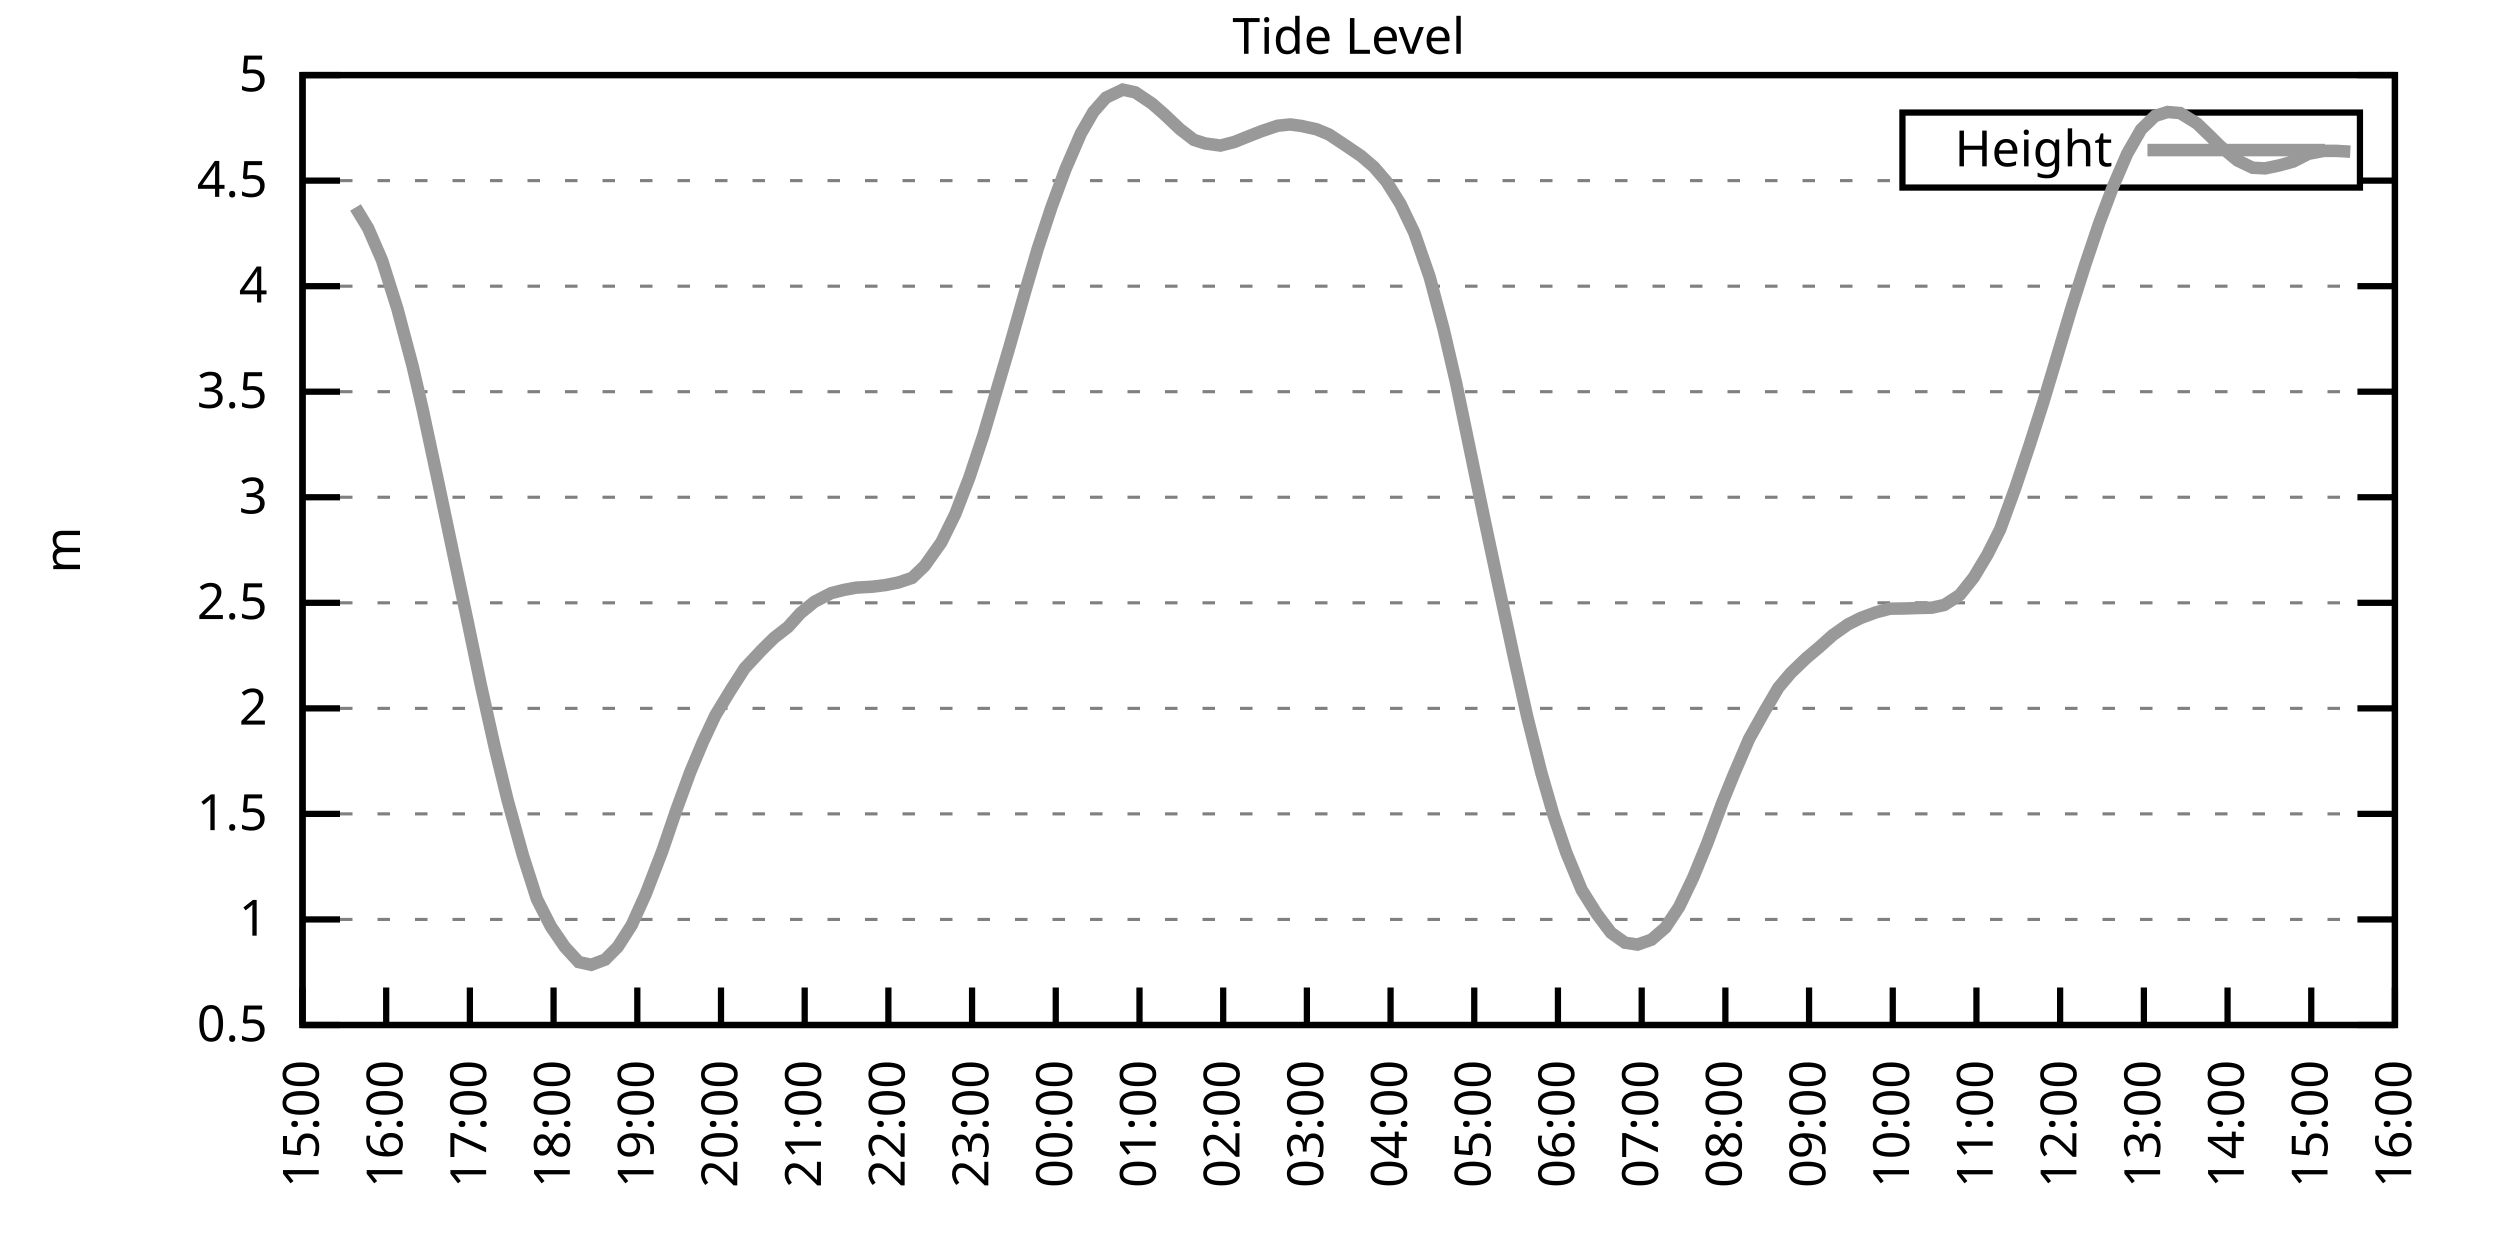
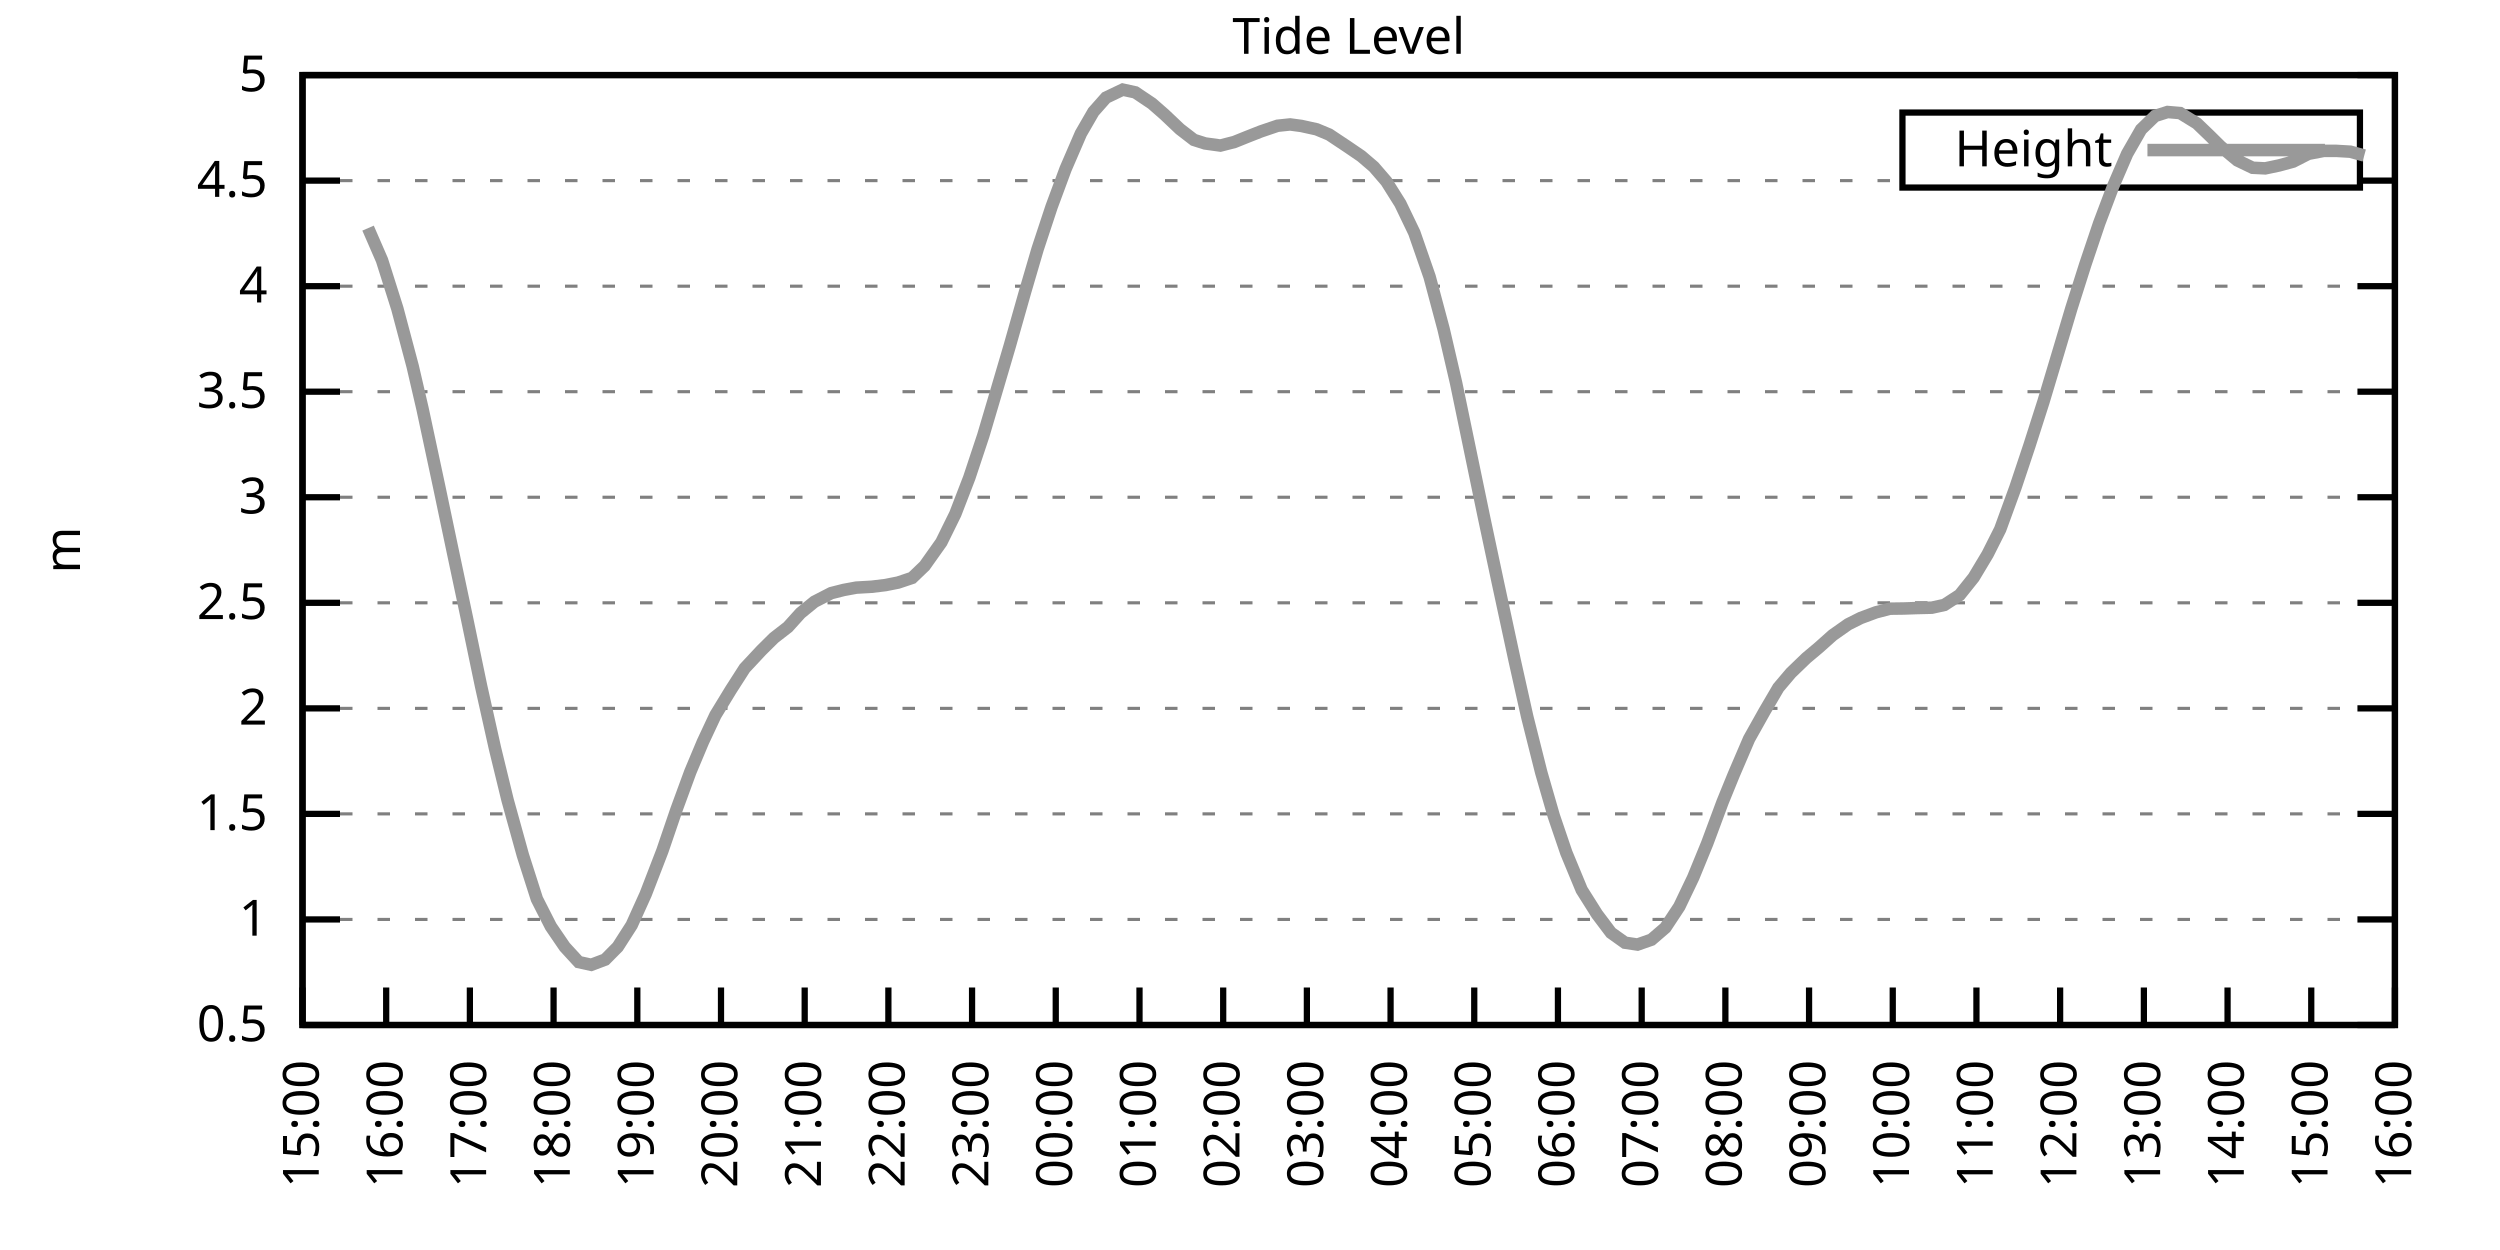
<svg xmlns="http://www.w3.org/2000/svg" xmlns:xlink="http://www.w3.org/1999/xlink" width="400" height="200" viewBox="0 0 400 200">
  <g id="gnuplot_canvas">
    <rect x="0" y="0" width="400" height="200" fill="none" />
    <defs>
      <circle id="gpDot" r="0.5" stroke-width="0.5" stroke="currentColor" />
      <path id="gpPt0" stroke-width="0.333" stroke="currentColor" d="M-1,0 h2 M0,-1 v2" />
      <path id="gpPt1" stroke-width="0.333" stroke="currentColor" d="M-1,-1 L1,1 M1,-1 L-1,1" />
      <path id="gpPt2" stroke-width="0.333" stroke="currentColor" d="M-1,0 L1,0 M0,-1 L0,1 M-1,-1 L1,1 M-1,1 L1,-1" />
      <rect id="gpPt3" stroke-width="0.333" stroke="currentColor" x="-1" y="-1" width="2" height="2" />
      <rect id="gpPt4" stroke-width="0.333" stroke="currentColor" fill="currentColor" x="-1" y="-1" width="2" height="2" />
      <circle id="gpPt5" stroke-width="0.333" stroke="currentColor" cx="0" cy="0" r="1" />
      <use xlink:href="#gpPt5" id="gpPt6" fill="currentColor" stroke="none" />
      <path id="gpPt7" stroke-width="0.333" stroke="currentColor" d="M0,-1.33 L-1.33,0.67 L1.33,0.67 z" />
      <use xlink:href="#gpPt7" id="gpPt8" fill="currentColor" stroke="none" />
      <use xlink:href="#gpPt7" id="gpPt9" stroke="currentColor" transform="rotate(180)" />
      <use xlink:href="#gpPt9" id="gpPt10" fill="currentColor" stroke="none" />
      <use xlink:href="#gpPt3" id="gpPt11" stroke="currentColor" transform="rotate(45)" />
      <use xlink:href="#gpPt11" id="gpPt12" fill="currentColor" stroke="none" />
      <path id="gpPt13" stroke-width="0.333" stroke="currentColor" d="M0,1.330 L1.265,0.411 L0.782,-1.067 L-0.782,-1.076 L-1.265,0.411 z" />
      <use xlink:href="#gpPt13" id="gpPt14" fill="currentColor" stroke="none" />
      <filter id="textbox" filterUnits="objectBoundingBox" x="0" y="0" height="1" width="1">
        <feFlood flood-color="white" flood-opacity="1" result="bgnd" />
        <feComposite in="SourceGraphic" in2="bgnd" operator="atop" />
      </filter>
      <filter id="greybox" filterUnits="objectBoundingBox" x="0" y="0" height="1" width="1">
        <feFlood flood-color="lightgrey" flood-opacity="1" result="grey" />
        <feComposite in="SourceGraphic" in2="grey" operator="atop" />
      </filter>
    </defs>
    <g fill="none" color="white" stroke="currentColor" stroke-width="1.00" stroke-linecap="butt" stroke-linejoin="miter">
</g>
    <g fill="none" color="black" stroke="currentColor" stroke-width="1.00" stroke-linecap="butt" stroke-linejoin="miter">
      <g stroke="none" shape-rendering="crispEdges">
        <polygon fill="rgb(255, 255, 255)" points="48.40,164.00 383.18,164.00 383.18,12.02 48.40,12.02 " />
      </g>
    </g>
    <g fill="none" color="black" stroke="currentColor" stroke-width="1.00" stroke-linecap="butt" stroke-linejoin="miter">
</g>
    <g fill="none" color="black" stroke="black" stroke-width="0.50" stroke-linecap="butt" stroke-linejoin="miter">
</g>
    <g fill="none" color="gray" stroke="currentColor" stroke-width="0.50" stroke-linecap="butt" stroke-linejoin="miter">
      <path stroke="gray" stroke-dasharray="2,4" class="gridline" d="M48.40,164.00 L383.19,164.00  " />
    </g>
    <g fill="none" color="gray" stroke="gray" stroke-width="1.00" stroke-linecap="butt" stroke-linejoin="miter">
</g>
    <g fill="none" color="black" stroke="currentColor" stroke-width="1.00" stroke-linecap="butt" stroke-linejoin="miter">
      <path stroke="black" d="M48.40,164.00 L54.40,164.00 M383.19,164.00 L377.19,164.00  " />
      <g transform="translate(42.80,166.60)" stroke="none" fill="black" font-family="Sans" font-size="8.00" text-anchor="end">
        <text>
          <tspan font-family="Sans"> 0.5</tspan>
        </text>
      </g>
    </g>
    <g fill="none" color="black" stroke="currentColor" stroke-width="1.00" stroke-linecap="butt" stroke-linejoin="miter">
</g>
    <g fill="none" color="black" stroke="black" stroke-width="0.50" stroke-linecap="butt" stroke-linejoin="miter">
</g>
    <g fill="none" color="gray" stroke="currentColor" stroke-width="0.50" stroke-linecap="butt" stroke-linejoin="miter">
      <path stroke="gray" stroke-dasharray="2,4" class="gridline" d="M48.40,147.11 L383.19,147.11  " />
    </g>
    <g fill="none" color="gray" stroke="gray" stroke-width="1.00" stroke-linecap="butt" stroke-linejoin="miter">
</g>
    <g fill="none" color="black" stroke="currentColor" stroke-width="1.00" stroke-linecap="butt" stroke-linejoin="miter">
      <path stroke="black" d="M48.40,147.11 L54.40,147.11 M383.19,147.11 L377.19,147.11  " />
      <g transform="translate(42.80,149.71)" stroke="none" fill="black" font-family="Sans" font-size="8.00" text-anchor="end">
        <text>
          <tspan font-family="Sans"> 1</tspan>
        </text>
      </g>
    </g>
    <g fill="none" color="black" stroke="currentColor" stroke-width="1.00" stroke-linecap="butt" stroke-linejoin="miter">
</g>
    <g fill="none" color="black" stroke="black" stroke-width="0.50" stroke-linecap="butt" stroke-linejoin="miter">
</g>
    <g fill="none" color="gray" stroke="currentColor" stroke-width="0.50" stroke-linecap="butt" stroke-linejoin="miter">
      <path stroke="gray" stroke-dasharray="2,4" class="gridline" d="M48.40,130.22 L383.19,130.22  " />
    </g>
    <g fill="none" color="gray" stroke="gray" stroke-width="1.00" stroke-linecap="butt" stroke-linejoin="miter">
</g>
    <g fill="none" color="black" stroke="currentColor" stroke-width="1.00" stroke-linecap="butt" stroke-linejoin="miter">
      <path stroke="black" d="M48.40,130.22 L54.40,130.22 M383.19,130.22 L377.19,130.22  " />
      <g transform="translate(42.80,132.82)" stroke="none" fill="black" font-family="Sans" font-size="8.00" text-anchor="end">
        <text>
          <tspan font-family="Sans"> 1.5</tspan>
        </text>
      </g>
    </g>
    <g fill="none" color="black" stroke="currentColor" stroke-width="1.00" stroke-linecap="butt" stroke-linejoin="miter">
</g>
    <g fill="none" color="black" stroke="black" stroke-width="0.50" stroke-linecap="butt" stroke-linejoin="miter">
</g>
    <g fill="none" color="gray" stroke="currentColor" stroke-width="0.50" stroke-linecap="butt" stroke-linejoin="miter">
      <path stroke="gray" stroke-dasharray="2,4" class="gridline" d="M48.40,113.34 L383.19,113.34  " />
    </g>
    <g fill="none" color="gray" stroke="gray" stroke-width="1.00" stroke-linecap="butt" stroke-linejoin="miter">
</g>
    <g fill="none" color="black" stroke="currentColor" stroke-width="1.00" stroke-linecap="butt" stroke-linejoin="miter">
      <path stroke="black" d="M48.40,113.34 L54.40,113.34 M383.19,113.34 L377.19,113.34  " />
      <g transform="translate(42.80,115.94)" stroke="none" fill="black" font-family="Sans" font-size="8.00" text-anchor="end">
        <text>
          <tspan font-family="Sans"> 2</tspan>
        </text>
      </g>
    </g>
    <g fill="none" color="black" stroke="currentColor" stroke-width="1.00" stroke-linecap="butt" stroke-linejoin="miter">
</g>
    <g fill="none" color="black" stroke="black" stroke-width="0.50" stroke-linecap="butt" stroke-linejoin="miter">
</g>
    <g fill="none" color="gray" stroke="currentColor" stroke-width="0.50" stroke-linecap="butt" stroke-linejoin="miter">
      <path stroke="gray" stroke-dasharray="2,4" class="gridline" d="M48.40,96.45 L383.19,96.45  " />
    </g>
    <g fill="none" color="gray" stroke="gray" stroke-width="1.00" stroke-linecap="butt" stroke-linejoin="miter">
</g>
    <g fill="none" color="black" stroke="currentColor" stroke-width="1.00" stroke-linecap="butt" stroke-linejoin="miter">
      <path stroke="black" d="M48.40,96.45 L54.40,96.45 M383.19,96.45 L377.19,96.45  " />
      <g transform="translate(42.80,99.05)" stroke="none" fill="black" font-family="Sans" font-size="8.00" text-anchor="end">
        <text>
          <tspan font-family="Sans"> 2.5</tspan>
        </text>
      </g>
    </g>
    <g fill="none" color="black" stroke="currentColor" stroke-width="1.00" stroke-linecap="butt" stroke-linejoin="miter">
</g>
    <g fill="none" color="black" stroke="black" stroke-width="0.50" stroke-linecap="butt" stroke-linejoin="miter">
</g>
    <g fill="none" color="gray" stroke="currentColor" stroke-width="0.50" stroke-linecap="butt" stroke-linejoin="miter">
      <path stroke="gray" stroke-dasharray="2,4" class="gridline" d="M48.40,79.56 L383.19,79.56  " />
    </g>
    <g fill="none" color="gray" stroke="gray" stroke-width="1.00" stroke-linecap="butt" stroke-linejoin="miter">
</g>
    <g fill="none" color="black" stroke="currentColor" stroke-width="1.00" stroke-linecap="butt" stroke-linejoin="miter">
      <path stroke="black" d="M48.40,79.56 L54.40,79.56 M383.19,79.56 L377.19,79.56  " />
      <g transform="translate(42.80,82.16)" stroke="none" fill="black" font-family="Sans" font-size="8.00" text-anchor="end">
        <text>
          <tspan font-family="Sans"> 3</tspan>
        </text>
      </g>
    </g>
    <g fill="none" color="black" stroke="currentColor" stroke-width="1.00" stroke-linecap="butt" stroke-linejoin="miter">
</g>
    <g fill="none" color="black" stroke="black" stroke-width="0.50" stroke-linecap="butt" stroke-linejoin="miter">
</g>
    <g fill="none" color="gray" stroke="currentColor" stroke-width="0.50" stroke-linecap="butt" stroke-linejoin="miter">
      <path stroke="gray" stroke-dasharray="2,4" class="gridline" d="M48.40,62.67 L383.19,62.67  " />
    </g>
    <g fill="none" color="gray" stroke="gray" stroke-width="1.00" stroke-linecap="butt" stroke-linejoin="miter">
</g>
    <g fill="none" color="black" stroke="currentColor" stroke-width="1.00" stroke-linecap="butt" stroke-linejoin="miter">
      <path stroke="black" d="M48.40,62.67 L54.40,62.67 M383.19,62.67 L377.19,62.67  " />
      <g transform="translate(42.80,65.27)" stroke="none" fill="black" font-family="Sans" font-size="8.00" text-anchor="end">
        <text>
          <tspan font-family="Sans"> 3.5</tspan>
        </text>
      </g>
    </g>
    <g fill="none" color="black" stroke="currentColor" stroke-width="1.00" stroke-linecap="butt" stroke-linejoin="miter">
</g>
    <g fill="none" color="black" stroke="black" stroke-width="0.50" stroke-linecap="butt" stroke-linejoin="miter">
</g>
    <g fill="none" color="gray" stroke="currentColor" stroke-width="0.50" stroke-linecap="butt" stroke-linejoin="miter">
      <path stroke="gray" stroke-dasharray="2,4" class="gridline" d="M48.40,45.79 L383.19,45.79  " />
    </g>
    <g fill="none" color="gray" stroke="gray" stroke-width="1.00" stroke-linecap="butt" stroke-linejoin="miter">
</g>
    <g fill="none" color="black" stroke="currentColor" stroke-width="1.00" stroke-linecap="butt" stroke-linejoin="miter">
      <path stroke="black" d="M48.40,45.79 L54.40,45.79 M383.19,45.79 L377.19,45.79  " />
      <g transform="translate(42.80,48.39)" stroke="none" fill="black" font-family="Sans" font-size="8.00" text-anchor="end">
        <text>
          <tspan font-family="Sans"> 4</tspan>
        </text>
      </g>
    </g>
    <g fill="none" color="black" stroke="currentColor" stroke-width="1.00" stroke-linecap="butt" stroke-linejoin="miter">
</g>
    <g fill="none" color="black" stroke="black" stroke-width="0.50" stroke-linecap="butt" stroke-linejoin="miter">
</g>
    <g fill="none" color="gray" stroke="currentColor" stroke-width="0.50" stroke-linecap="butt" stroke-linejoin="miter">
      <path stroke="gray" stroke-dasharray="2,4" class="gridline" d="M48.40,28.90 L304.39,28.90 M377.59,28.90 L383.19,28.90  " />
    </g>
    <g fill="none" color="gray" stroke="gray" stroke-width="1.00" stroke-linecap="butt" stroke-linejoin="miter">
</g>
    <g fill="none" color="black" stroke="currentColor" stroke-width="1.00" stroke-linecap="butt" stroke-linejoin="miter">
      <path stroke="black" d="M48.40,28.90 L54.40,28.90 M383.19,28.90 L377.19,28.90  " />
      <g transform="translate(42.80,31.50)" stroke="none" fill="black" font-family="Sans" font-size="8.00" text-anchor="end">
        <text>
          <tspan font-family="Sans"> 4.5</tspan>
        </text>
      </g>
    </g>
    <g fill="none" color="black" stroke="currentColor" stroke-width="1.00" stroke-linecap="butt" stroke-linejoin="miter">
</g>
    <g fill="none" color="black" stroke="black" stroke-width="0.50" stroke-linecap="butt" stroke-linejoin="miter">
</g>
    <g fill="none" color="gray" stroke="currentColor" stroke-width="0.50" stroke-linecap="butt" stroke-linejoin="miter">
      <path stroke="gray" stroke-dasharray="2,4" class="gridline" d="M48.40,12.01 L383.19,12.01  " />
    </g>
    <g fill="none" color="gray" stroke="gray" stroke-width="1.00" stroke-linecap="butt" stroke-linejoin="miter">
</g>
    <g fill="none" color="black" stroke="currentColor" stroke-width="1.00" stroke-linecap="butt" stroke-linejoin="miter">
      <path stroke="black" d="M48.40,12.01 L54.40,12.01 M383.19,12.01 L377.19,12.01  " />
      <g transform="translate(42.80,14.61)" stroke="none" fill="black" font-family="Sans" font-size="8.00" text-anchor="end">
        <text>
          <tspan font-family="Sans"> 5</tspan>
        </text>
      </g>
    </g>
    <g fill="none" color="black" stroke="currentColor" stroke-width="1.00" stroke-linecap="butt" stroke-linejoin="miter">
      <path stroke="black" d="M48.40,164.00 L48.40,158.00  " />
      <g transform="translate(51.00,169.60) rotate(270.00)" stroke="none" fill="black" font-family="Sans" font-size="8.00" text-anchor="end">
        <text>
          <tspan font-family="Sans">15:00</tspan>
        </text>
      </g>
    </g>
    <g fill="none" color="black" stroke="currentColor" stroke-width="1.00" stroke-linecap="butt" stroke-linejoin="miter">
      <path stroke="black" d="M61.79,164.00 L61.79,158.00  " />
      <g transform="translate(64.39,169.60) rotate(270.00)" stroke="none" fill="black" font-family="Sans" font-size="8.00" text-anchor="end">
        <text>
          <tspan font-family="Sans">16:00</tspan>
        </text>
      </g>
    </g>
    <g fill="none" color="black" stroke="currentColor" stroke-width="1.00" stroke-linecap="butt" stroke-linejoin="miter">
      <path stroke="black" d="M75.18,164.00 L75.18,158.00  " />
      <g transform="translate(77.78,169.60) rotate(270.00)" stroke="none" fill="black" font-family="Sans" font-size="8.00" text-anchor="end">
        <text>
          <tspan font-family="Sans">17:00</tspan>
        </text>
      </g>
    </g>
    <g fill="none" color="black" stroke="currentColor" stroke-width="1.00" stroke-linecap="butt" stroke-linejoin="miter">
      <path stroke="black" d="M88.57,164.00 L88.57,158.00  " />
      <g transform="translate(91.17,169.60) rotate(270.00)" stroke="none" fill="black" font-family="Sans" font-size="8.00" text-anchor="end">
        <text>
          <tspan font-family="Sans">18:00</tspan>
        </text>
      </g>
    </g>
    <g fill="none" color="black" stroke="currentColor" stroke-width="1.00" stroke-linecap="butt" stroke-linejoin="miter">
      <path stroke="black" d="M101.97,164.00 L101.97,158.00  " />
      <g transform="translate(104.57,169.60) rotate(270.00)" stroke="none" fill="black" font-family="Sans" font-size="8.00" text-anchor="end">
        <text>
          <tspan font-family="Sans">19:00</tspan>
        </text>
      </g>
    </g>
    <g fill="none" color="black" stroke="currentColor" stroke-width="1.00" stroke-linecap="butt" stroke-linejoin="miter">
      <path stroke="black" d="M115.36,164.00 L115.36,158.00  " />
      <g transform="translate(117.96,169.60) rotate(270.00)" stroke="none" fill="black" font-family="Sans" font-size="8.00" text-anchor="end">
        <text>
          <tspan font-family="Sans">20:00</tspan>
        </text>
      </g>
    </g>
    <g fill="none" color="black" stroke="currentColor" stroke-width="1.00" stroke-linecap="butt" stroke-linejoin="miter">
      <path stroke="black" d="M128.75,164.00 L128.75,158.00  " />
      <g transform="translate(131.35,169.60) rotate(270.00)" stroke="none" fill="black" font-family="Sans" font-size="8.00" text-anchor="end">
        <text>
          <tspan font-family="Sans">21:00</tspan>
        </text>
      </g>
    </g>
    <g fill="none" color="black" stroke="currentColor" stroke-width="1.00" stroke-linecap="butt" stroke-linejoin="miter">
      <path stroke="black" d="M142.14,164.00 L142.14,158.00  " />
      <g transform="translate(144.74,169.60) rotate(270.00)" stroke="none" fill="black" font-family="Sans" font-size="8.00" text-anchor="end">
        <text>
          <tspan font-family="Sans">22:00</tspan>
        </text>
      </g>
    </g>
    <g fill="none" color="black" stroke="currentColor" stroke-width="1.00" stroke-linecap="butt" stroke-linejoin="miter">
      <path stroke="black" d="M155.53,164.00 L155.53,158.00  " />
      <g transform="translate(158.13,169.60) rotate(270.00)" stroke="none" fill="black" font-family="Sans" font-size="8.00" text-anchor="end">
        <text>
          <tspan font-family="Sans">23:00</tspan>
        </text>
      </g>
    </g>
    <g fill="none" color="black" stroke="currentColor" stroke-width="1.00" stroke-linecap="butt" stroke-linejoin="miter">
      <path stroke="black" d="M168.92,164.00 L168.92,158.00  " />
      <g transform="translate(171.52,169.60) rotate(270.00)" stroke="none" fill="black" font-family="Sans" font-size="8.00" text-anchor="end">
        <text>
          <tspan font-family="Sans">00:00</tspan>
        </text>
      </g>
    </g>
    <g fill="none" color="black" stroke="currentColor" stroke-width="1.00" stroke-linecap="butt" stroke-linejoin="miter">
      <path stroke="black" d="M182.32,164.00 L182.32,158.00  " />
      <g transform="translate(184.92,169.60) rotate(270.00)" stroke="none" fill="black" font-family="Sans" font-size="8.00" text-anchor="end">
        <text>
          <tspan font-family="Sans">01:00</tspan>
        </text>
      </g>
    </g>
    <g fill="none" color="black" stroke="currentColor" stroke-width="1.00" stroke-linecap="butt" stroke-linejoin="miter">
      <path stroke="black" d="M195.71,164.00 L195.71,158.00  " />
      <g transform="translate(198.31,169.60) rotate(270.00)" stroke="none" fill="black" font-family="Sans" font-size="8.00" text-anchor="end">
        <text>
          <tspan font-family="Sans">02:00</tspan>
        </text>
      </g>
    </g>
    <g fill="none" color="black" stroke="currentColor" stroke-width="1.00" stroke-linecap="butt" stroke-linejoin="miter">
      <path stroke="black" d="M209.10,164.00 L209.10,158.00  " />
      <g transform="translate(211.70,169.60) rotate(270.00)" stroke="none" fill="black" font-family="Sans" font-size="8.00" text-anchor="end">
        <text>
          <tspan font-family="Sans">03:00</tspan>
        </text>
      </g>
    </g>
    <g fill="none" color="black" stroke="currentColor" stroke-width="1.00" stroke-linecap="butt" stroke-linejoin="miter">
      <path stroke="black" d="M222.49,164.00 L222.49,158.00  " />
      <g transform="translate(225.09,169.60) rotate(270.00)" stroke="none" fill="black" font-family="Sans" font-size="8.00" text-anchor="end">
        <text>
          <tspan font-family="Sans">04:00</tspan>
        </text>
      </g>
    </g>
    <g fill="none" color="black" stroke="currentColor" stroke-width="1.00" stroke-linecap="butt" stroke-linejoin="miter">
      <path stroke="black" d="M235.88,164.00 L235.88,158.00  " />
      <g transform="translate(238.48,169.60) rotate(270.00)" stroke="none" fill="black" font-family="Sans" font-size="8.00" text-anchor="end">
        <text>
          <tspan font-family="Sans">05:00</tspan>
        </text>
      </g>
    </g>
    <g fill="none" color="black" stroke="currentColor" stroke-width="1.00" stroke-linecap="butt" stroke-linejoin="miter">
      <path stroke="black" d="M249.27,164.00 L249.27,158.00  " />
      <g transform="translate(251.87,169.60) rotate(270.00)" stroke="none" fill="black" font-family="Sans" font-size="8.00" text-anchor="end">
        <text>
          <tspan font-family="Sans">06:00</tspan>
        </text>
      </g>
    </g>
    <g fill="none" color="black" stroke="currentColor" stroke-width="1.00" stroke-linecap="butt" stroke-linejoin="miter">
      <path stroke="black" d="M262.67,164.00 L262.67,158.00  " />
      <g transform="translate(265.27,169.60) rotate(270.00)" stroke="none" fill="black" font-family="Sans" font-size="8.00" text-anchor="end">
        <text>
          <tspan font-family="Sans">07:00</tspan>
        </text>
      </g>
    </g>
    <g fill="none" color="black" stroke="currentColor" stroke-width="1.00" stroke-linecap="butt" stroke-linejoin="miter">
      <path stroke="black" d="M276.06,164.00 L276.06,158.00  " />
      <g transform="translate(278.66,169.60) rotate(270.00)" stroke="none" fill="black" font-family="Sans" font-size="8.00" text-anchor="end">
        <text>
          <tspan font-family="Sans">08:00</tspan>
        </text>
      </g>
    </g>
    <g fill="none" color="black" stroke="currentColor" stroke-width="1.00" stroke-linecap="butt" stroke-linejoin="miter">
      <path stroke="black" d="M289.45,164.00 L289.45,158.00  " />
      <g transform="translate(292.05,169.60) rotate(270.00)" stroke="none" fill="black" font-family="Sans" font-size="8.00" text-anchor="end">
        <text>
          <tspan font-family="Sans">09:00</tspan>
        </text>
      </g>
    </g>
    <g fill="none" color="black" stroke="currentColor" stroke-width="1.00" stroke-linecap="butt" stroke-linejoin="miter">
      <path stroke="black" d="M302.84,164.00 L302.84,158.00  " />
      <g transform="translate(305.44,169.60) rotate(270.00)" stroke="none" fill="black" font-family="Sans" font-size="8.00" text-anchor="end">
        <text>
          <tspan font-family="Sans">10:00</tspan>
        </text>
      </g>
    </g>
    <g fill="none" color="black" stroke="currentColor" stroke-width="1.00" stroke-linecap="butt" stroke-linejoin="miter">
      <path stroke="black" d="M316.23,164.00 L316.23,158.00  " />
      <g transform="translate(318.83,169.60) rotate(270.00)" stroke="none" fill="black" font-family="Sans" font-size="8.00" text-anchor="end">
        <text>
          <tspan font-family="Sans">11:00</tspan>
        </text>
      </g>
    </g>
    <g fill="none" color="black" stroke="currentColor" stroke-width="1.00" stroke-linecap="butt" stroke-linejoin="miter">
      <path stroke="black" d="M329.62,164.00 L329.62,158.00  " />
      <g transform="translate(332.22,169.60) rotate(270.00)" stroke="none" fill="black" font-family="Sans" font-size="8.00" text-anchor="end">
        <text>
          <tspan font-family="Sans">12:00</tspan>
        </text>
      </g>
    </g>
    <g fill="none" color="black" stroke="currentColor" stroke-width="1.00" stroke-linecap="butt" stroke-linejoin="miter">
      <path stroke="black" d="M343.02,164.00 L343.02,158.00  " />
      <g transform="translate(345.62,169.60) rotate(270.00)" stroke="none" fill="black" font-family="Sans" font-size="8.00" text-anchor="end">
        <text>
          <tspan font-family="Sans">13:00</tspan>
        </text>
      </g>
    </g>
    <g fill="none" color="black" stroke="currentColor" stroke-width="1.00" stroke-linecap="butt" stroke-linejoin="miter">
      <path stroke="black" d="M356.41,164.00 L356.41,158.00  " />
      <g transform="translate(359.01,169.60) rotate(270.00)" stroke="none" fill="black" font-family="Sans" font-size="8.00" text-anchor="end">
        <text>
          <tspan font-family="Sans">14:00</tspan>
        </text>
      </g>
    </g>
    <g fill="none" color="black" stroke="currentColor" stroke-width="1.00" stroke-linecap="butt" stroke-linejoin="miter">
      <path stroke="black" d="M369.80,164.00 L369.80,158.00  " />
      <g transform="translate(372.40,169.60) rotate(270.00)" stroke="none" fill="black" font-family="Sans" font-size="8.00" text-anchor="end">
        <text>
          <tspan font-family="Sans">15:00</tspan>
        </text>
      </g>
    </g>
    <g fill="none" color="black" stroke="currentColor" stroke-width="1.00" stroke-linecap="butt" stroke-linejoin="miter">
      <path stroke="black" d="M383.19,164.00 L383.19,158.00  " />
      <g transform="translate(385.79,169.60) rotate(270.00)" stroke="none" fill="black" font-family="Sans" font-size="8.00" text-anchor="end">
        <text>
          <tspan font-family="Sans">16:00</tspan>
        </text>
      </g>
    </g>
    <g fill="none" color="black" stroke="currentColor" stroke-width="1.00" stroke-linecap="butt" stroke-linejoin="miter">
</g>
    <g fill="none" color="black" stroke="currentColor" stroke-width="1.00" stroke-linecap="butt" stroke-linejoin="miter">
      <path stroke="black" d="M48.40,12.01 L48.40,164.00 L383.19,164.00 L383.19,12.01 L48.40,12.01 Z  " />
    </g>
    <g fill="none" color="black" stroke="currentColor" stroke-width="1.00" stroke-linecap="butt" stroke-linejoin="miter">
</g>
    <g fill="none" color="black" stroke="currentColor" stroke-width="1.00" stroke-linecap="butt" stroke-linejoin="miter">
      <path stroke="black" d="M304.39,30.01 L304.39,18.01 L377.59,18.01 L377.59,30.01 L304.39,30.01 Z  " />
    </g>
    <g id="Tide_level_plot_1">
      <g fill="none" color="white" stroke="black" stroke-width="2.00" stroke-linecap="butt" stroke-linejoin="miter">
</g>
      <g fill="none" color="black" stroke="currentColor" stroke-width="2.00" stroke-linecap="butt" stroke-linejoin="miter">
        <g transform="translate(337.99,26.61)" stroke="none" fill="black" font-family="Sans" font-size="8.00" text-anchor="end">
          <text>
            <tspan font-family="Sans">Height</tspan>
          </text>
        </g>
      </g>
      <g fill="none" color="black" stroke="currentColor" stroke-width="2.00" stroke-linecap="butt" stroke-linejoin="miter">
-         <path stroke="rgb(153, 153, 153)" d="M343.59,24.01 L371.99,24.01 M56.88,33.19 L58.89,36.50 L61.12,41.63 L63.58,49.40 L66.03,58.62 L67.59,65.34   L70.27,77.87 L72.50,88.48 L74.74,99.05 L76.97,109.76 L79.20,119.75 L81.21,128.00 L83.66,136.84 L85.90,143.84   L88.13,148.23 L90.36,151.50 L92.59,153.93 L94.60,154.37 L96.83,153.53 L98.84,151.50 L101.07,148.02 L103.31,143.06   L105.98,136.14 L108.22,129.58 L110.45,123.50 L112.46,118.71 L114.47,114.42 L116.92,110.40 L119.15,106.92 L121.83,104.05   L123.84,102.06 L126.07,100.33 L128.08,98.10 L130.31,96.28 L132.99,94.90 L135.00,94.39 L137.01,94.02 L139.46,93.88   L141.69,93.61 L143.70,93.21 L145.94,92.46 L147.94,90.54 L150.62,86.76 L152.85,82.23 L155.09,76.42 L157.32,69.70   L159.55,62.17 L161.56,55.34 L164.01,46.70 L166.02,39.84 L168.25,33.09 L170.49,27.04 L172.94,21.37 L174.95,17.89   L176.96,15.62 L179.64,14.34 L181.65,14.78 L184.32,16.57 L186.33,18.33 L188.79,20.66 L191.02,22.38 L192.81,22.95   L195.26,23.29 L197.49,22.72 L199.50,21.91 L201.73,21.03 L204.41,20.12 L206.42,19.91 L208.21,20.15 L210.66,20.69   L212.67,21.53 L215.57,23.46 L217.80,24.98 L219.81,26.70 L221.82,29.03 L224.05,32.58 L226.29,37.24 L228.74,44.30   L230.97,52.64 L232.98,61.29 L237.44,82.77 L239.68,93.31 L242.36,105.74 L244.36,114.69 L246.60,123.60 L248.60,130.53   L250.61,136.44 L253.07,142.38 L255.52,146.27 L257.76,149.24 L259.99,150.83 L262.00,151.13 L264.23,150.35 L266.46,148.43   L268.69,145.05 L270.92,140.39 L273.16,134.92 L275.61,128.33 L277.40,123.94 L279.85,118.23 L282.31,113.84 L284.54,110.03   L286.55,107.66 L289.00,105.30 L291.01,103.61 L293.24,101.62 L295.70,99.89 L297.71,98.88 L300.16,97.97 L302.39,97.39   L304.63,97.36 L306.63,97.29 L309.09,97.23 L311.10,96.79 L313.55,95.20 L315.79,92.40 L318.02,88.68 L320.03,84.69   L322.48,77.97 L324.71,71.29 L326.95,64.29 L329.40,56.12 L331.41,49.37 L333.64,42.34 L335.87,35.72 L338.10,29.81   L340.34,24.61 L342.57,20.72 L344.80,18.56 L346.81,17.92 L348.82,18.09 L351.50,19.74 L353.51,21.67 L355.29,23.43   L357.97,25.66 L360.42,26.84 L362.43,26.94 L364.66,26.47 L366.90,25.86 L369.35,24.61 L371.81,24.14 L373.82,24.14   L376.05,24.27  " />
+         <path stroke="rgb(153, 153, 153)" d="M343.59,24.01 L371.99,24.01 M58.89,36.50 L61.12,41.63 L63.58,49.40 L66.03,58.62 L67.59,65.34 L70.27,77.87   L72.50,88.48 L74.74,99.05 L76.97,109.76 L79.20,119.75 L81.21,128.00 L83.66,136.84 L85.90,143.84 L88.13,148.23   L90.36,151.50 L92.59,153.93 L94.60,154.37 L96.83,153.53 L98.84,151.50 L101.07,148.02 L103.31,143.06 L105.98,136.14   L108.22,129.58 L110.45,123.50 L112.46,118.71 L114.47,114.42 L116.92,110.40 L119.15,106.92 L121.83,104.05 L123.84,102.06   L126.07,100.33 L128.08,98.10 L130.31,96.28 L132.99,94.90 L135.00,94.39 L137.01,94.02 L139.46,93.88 L141.69,93.61   L143.70,93.21 L145.94,92.46 L147.94,90.54 L150.62,86.76 L152.85,82.23 L155.09,76.42 L157.32,69.70 L159.55,62.17   L161.56,55.34 L164.01,46.70 L166.02,39.84 L168.25,33.09 L170.49,27.04 L172.94,21.37 L174.95,17.89 L176.96,15.62   L179.64,14.34 L181.65,14.78 L184.32,16.57 L186.33,18.33 L188.79,20.66 L191.02,22.38 L192.81,22.95 L195.26,23.29   L197.49,22.72 L199.50,21.91 L201.73,21.03 L204.41,20.12 L206.42,19.91 L208.21,20.15 L210.66,20.69 L212.67,21.53   L215.57,23.46 L217.80,24.98 L219.81,26.70 L221.82,29.03 L224.05,32.58 L226.29,37.24 L228.74,44.30 L230.97,52.64   L232.98,61.29 L237.44,82.77 L239.68,93.31 L242.36,105.74 L244.36,114.69 L246.60,123.60 L248.60,130.53 L250.61,136.44   L253.07,142.38 L255.52,146.27 L257.76,149.24 L259.99,150.83 L262.00,151.13 L264.23,150.35 L266.46,148.43 L268.69,145.05   L270.92,140.39 L273.16,134.92 L275.61,128.33 L277.40,123.94 L279.85,118.23 L282.31,113.84 L284.54,110.03 L286.55,107.66   L289.00,105.30 L291.01,103.61 L293.24,101.62 L295.70,99.89 L297.71,98.88 L300.16,97.97 L302.39,97.39 L304.63,97.36   L306.63,97.29 L309.09,97.23 L311.10,96.79 L313.55,95.20 L315.79,92.40 L318.02,88.68 L320.03,84.69 L322.48,77.97   L324.71,71.29 L326.95,64.29 L329.40,56.12 L331.41,49.37 L333.64,42.34 L335.87,35.72 L338.10,29.81 L340.34,24.61   L342.57,20.72 L344.80,18.56 L346.81,17.92 L348.82,18.09 L351.50,19.74 L353.51,21.67 L355.29,23.43 L357.97,25.66   L360.42,26.84 L362.43,26.94 L364.66,26.47 L366.90,25.86 L369.35,24.61 L371.81,24.14 L373.82,24.14 L376.05,24.27   L378.28,24.88  " />
      </g>
    </g>
    <g fill="none" color="black" stroke="currentColor" stroke-width="2.00" stroke-linecap="butt" stroke-linejoin="miter">
</g>
    <g fill="none" color="black" stroke="black" stroke-width="1.00" stroke-linecap="butt" stroke-linejoin="miter">
</g>
    <g fill="none" color="black" stroke="currentColor" stroke-width="1.00" stroke-linecap="butt" stroke-linejoin="miter">
      <path stroke="black" d="M48.40,12.01 L48.40,164.00 L383.19,164.00 L383.19,12.01 L48.40,12.01 Z  " />
      <g transform="translate(12.80,88.01) rotate(270.00)" stroke="none" fill="black" font-family="Sans" font-size="8.00" text-anchor="middle">
        <text>
          <tspan font-family="Sans">m</tspan>
        </text>
      </g>
    </g>
    <g fill="none" color="black" stroke="currentColor" stroke-width="1.00" stroke-linecap="butt" stroke-linejoin="miter">
</g>
    <g fill="none" color="black" stroke="currentColor" stroke-width="1.00" stroke-linecap="butt" stroke-linejoin="miter">
      <g transform="translate(215.79,8.61)" stroke="none" fill="black" font-family="Sans" font-size="8.00" text-anchor="middle">
        <text>
          <tspan font-family="Sans">Tide Level</tspan>
        </text>
      </g>
    </g>
    <g fill="none" color="black" stroke="currentColor" stroke-width="1.00" stroke-linecap="butt" stroke-linejoin="miter">
</g>
  </g>
</svg>
